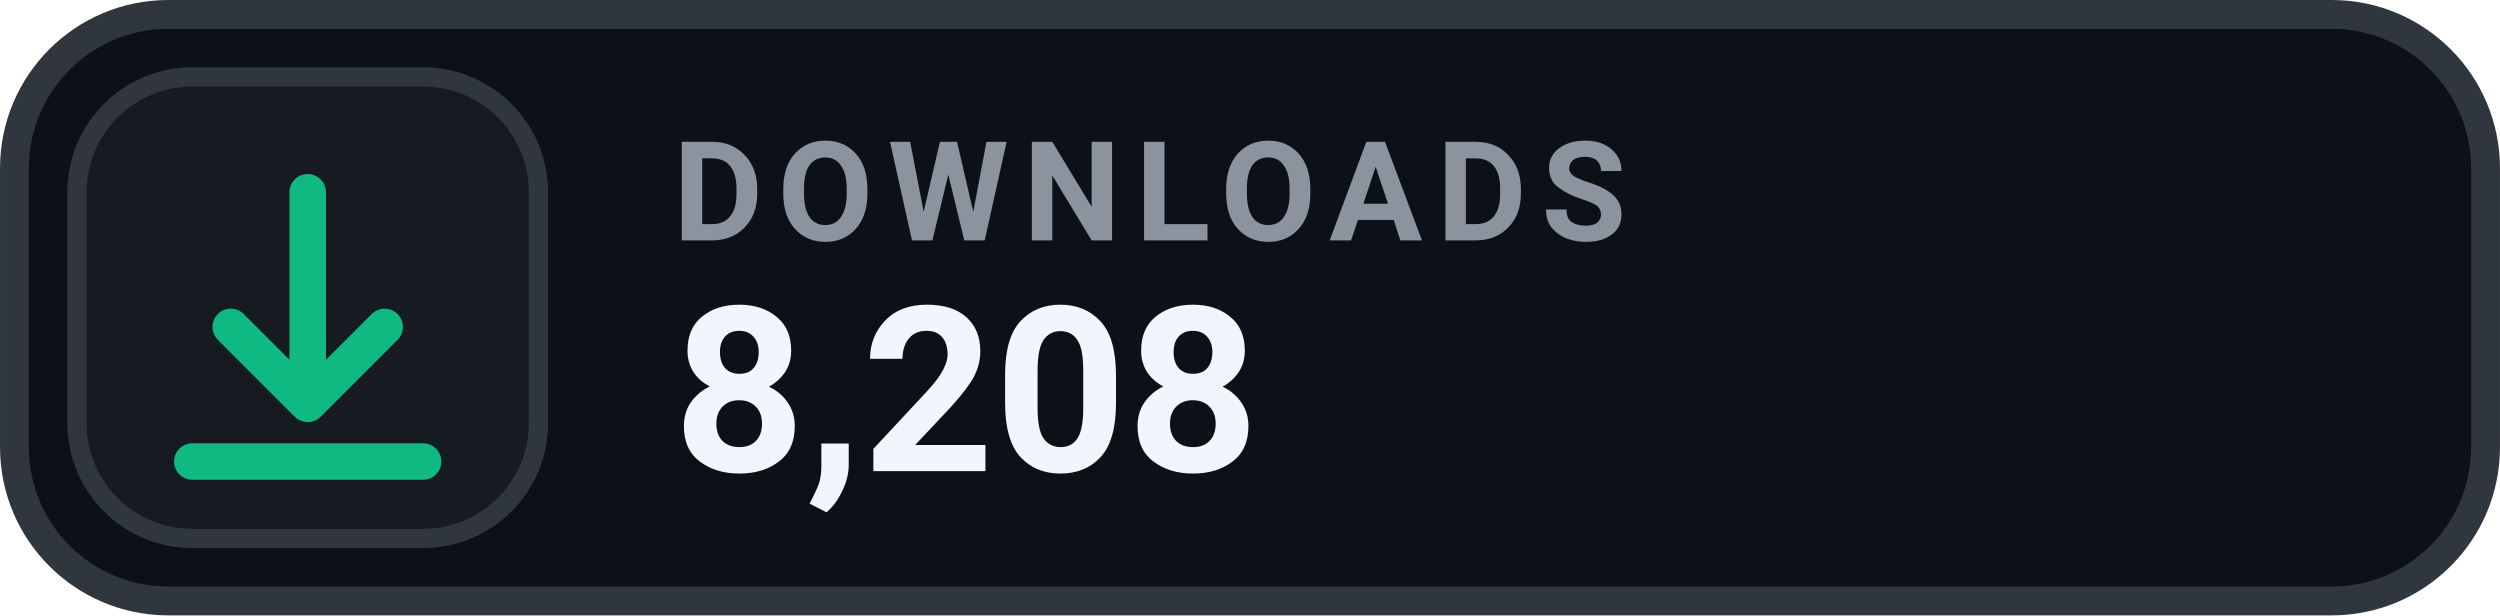
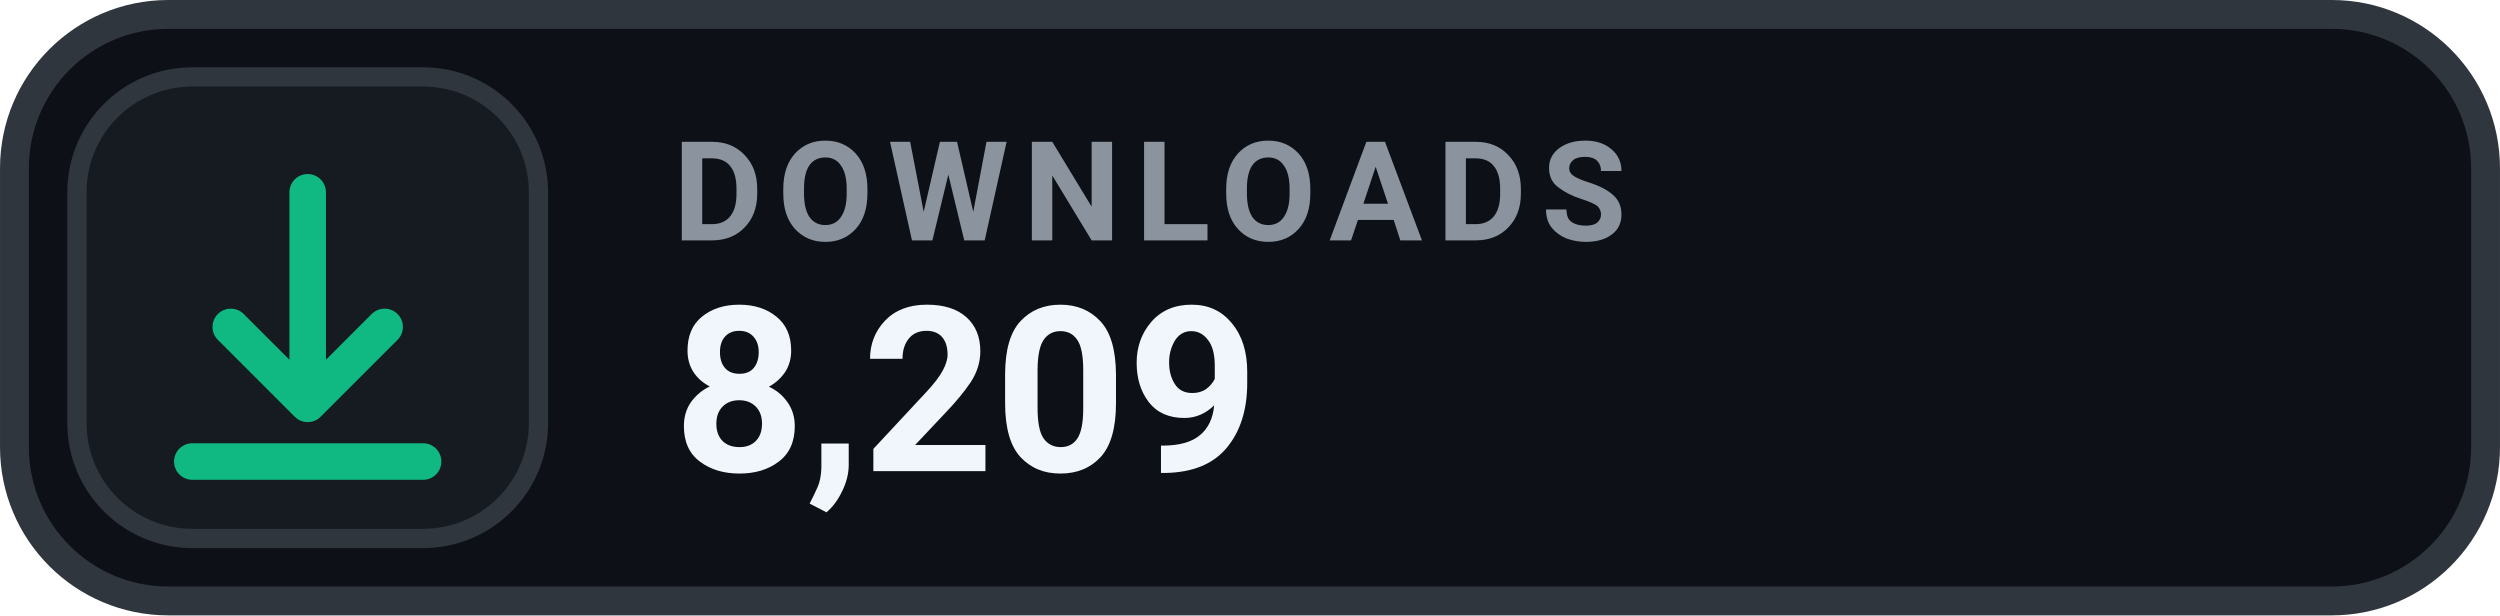
- <svg xmlns="http://www.w3.org/2000/svg" width="126" height="31.015" viewBox="0 0 130 32" role="img" aria-label="DOWNLOADS 8,208">
+ <svg xmlns="http://www.w3.org/2000/svg" width="126" height="31.015" viewBox="0 0 130 32" role="img" aria-label="DOWNLOADS 8,209">
  <rect x=".75" y=".75" width="128.5" height="30.5" rx="8" fill="#0D1117" stroke="#30363D" stroke-width="1.5" />
  <rect x="4" y="4" width="24" height="24" rx="6" fill="#161B22" stroke="#30363D" stroke-width="1" />
  <g transform="translate(16 16)" style="color:#10B981;">
    <path d="M0 -6 v11 m0 0 l4 -4 m-4 4 l-4 -4 M-6 8 h12" fill="none" stroke="currentColor" stroke-width="1.9" stroke-linecap="round" stroke-linejoin="round" />
  </g>
  <text x="35" y="12.5" fill="#8B949E" font-family="-apple-system,BlinkMacSystemFont,'Segoe UI',Roboto,Helvetica,Arial,sans-serif" font-size="7.2" font-weight="700" letter-spacing=".75">DOWNLOADS</text>
-   <text x="35" y="24.5" fill="#F0F6FC" font-family="-apple-system,BlinkMacSystemFont,'Segoe UI',Roboto,Helvetica,Arial,sans-serif" font-size="12" font-weight="700">8,208</text>
+   <text x="35" y="24.5" fill="#F0F6FC" font-family="-apple-system,BlinkMacSystemFont,'Segoe UI',Roboto,Helvetica,Arial,sans-serif" font-size="12" font-weight="700">8,209</text>
</svg>
